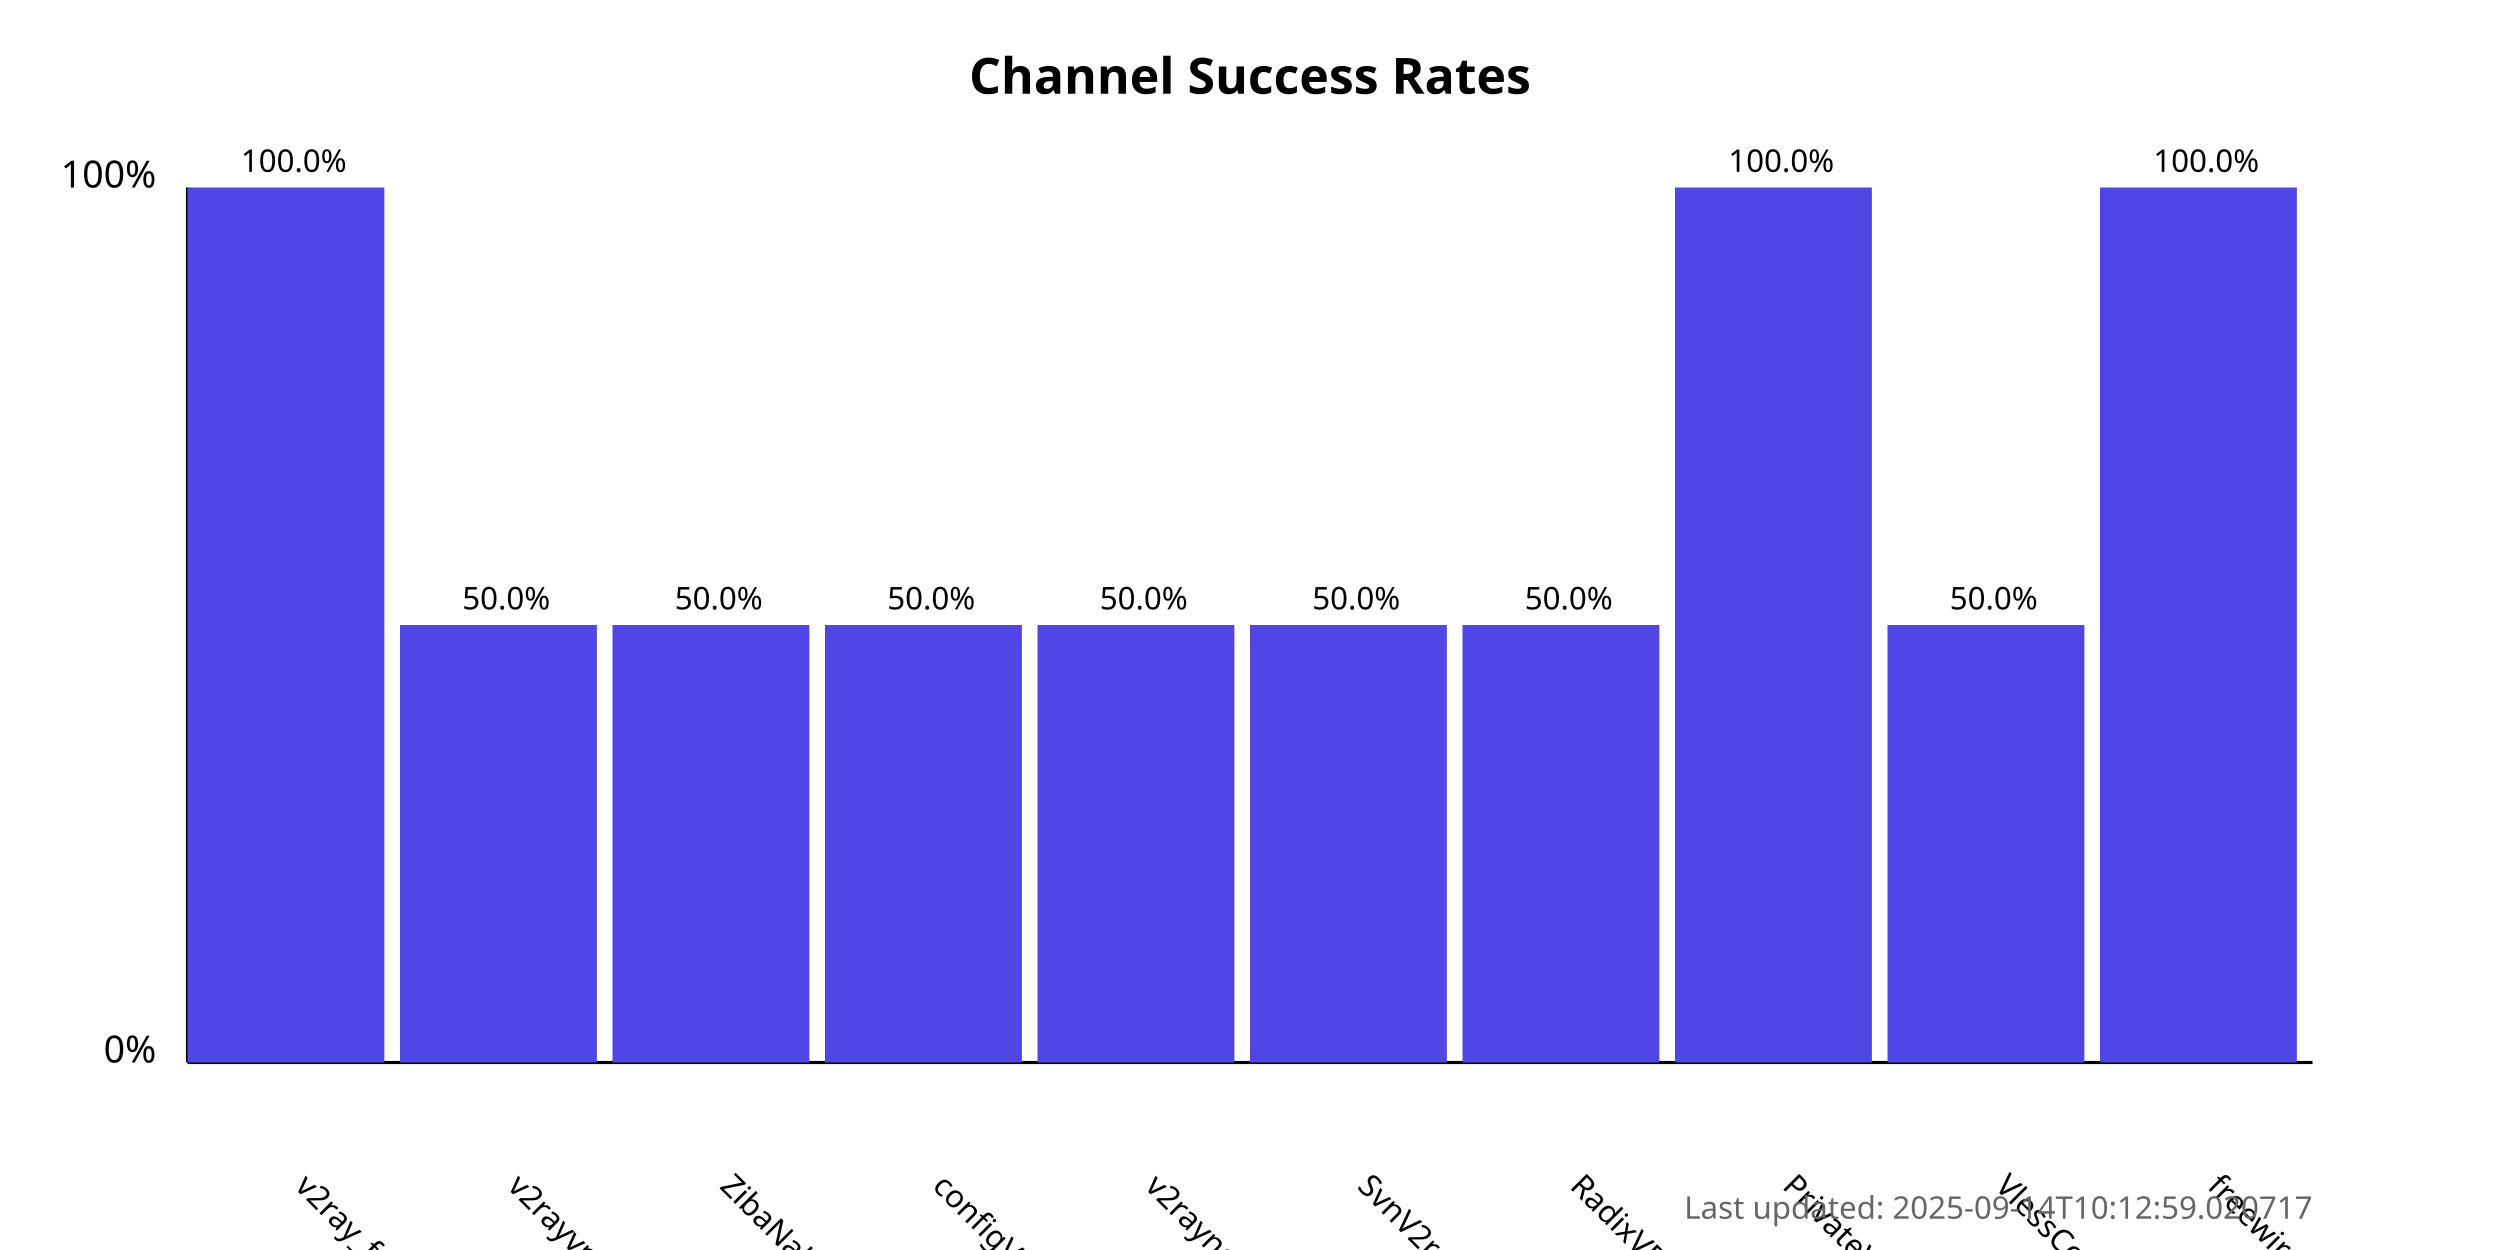
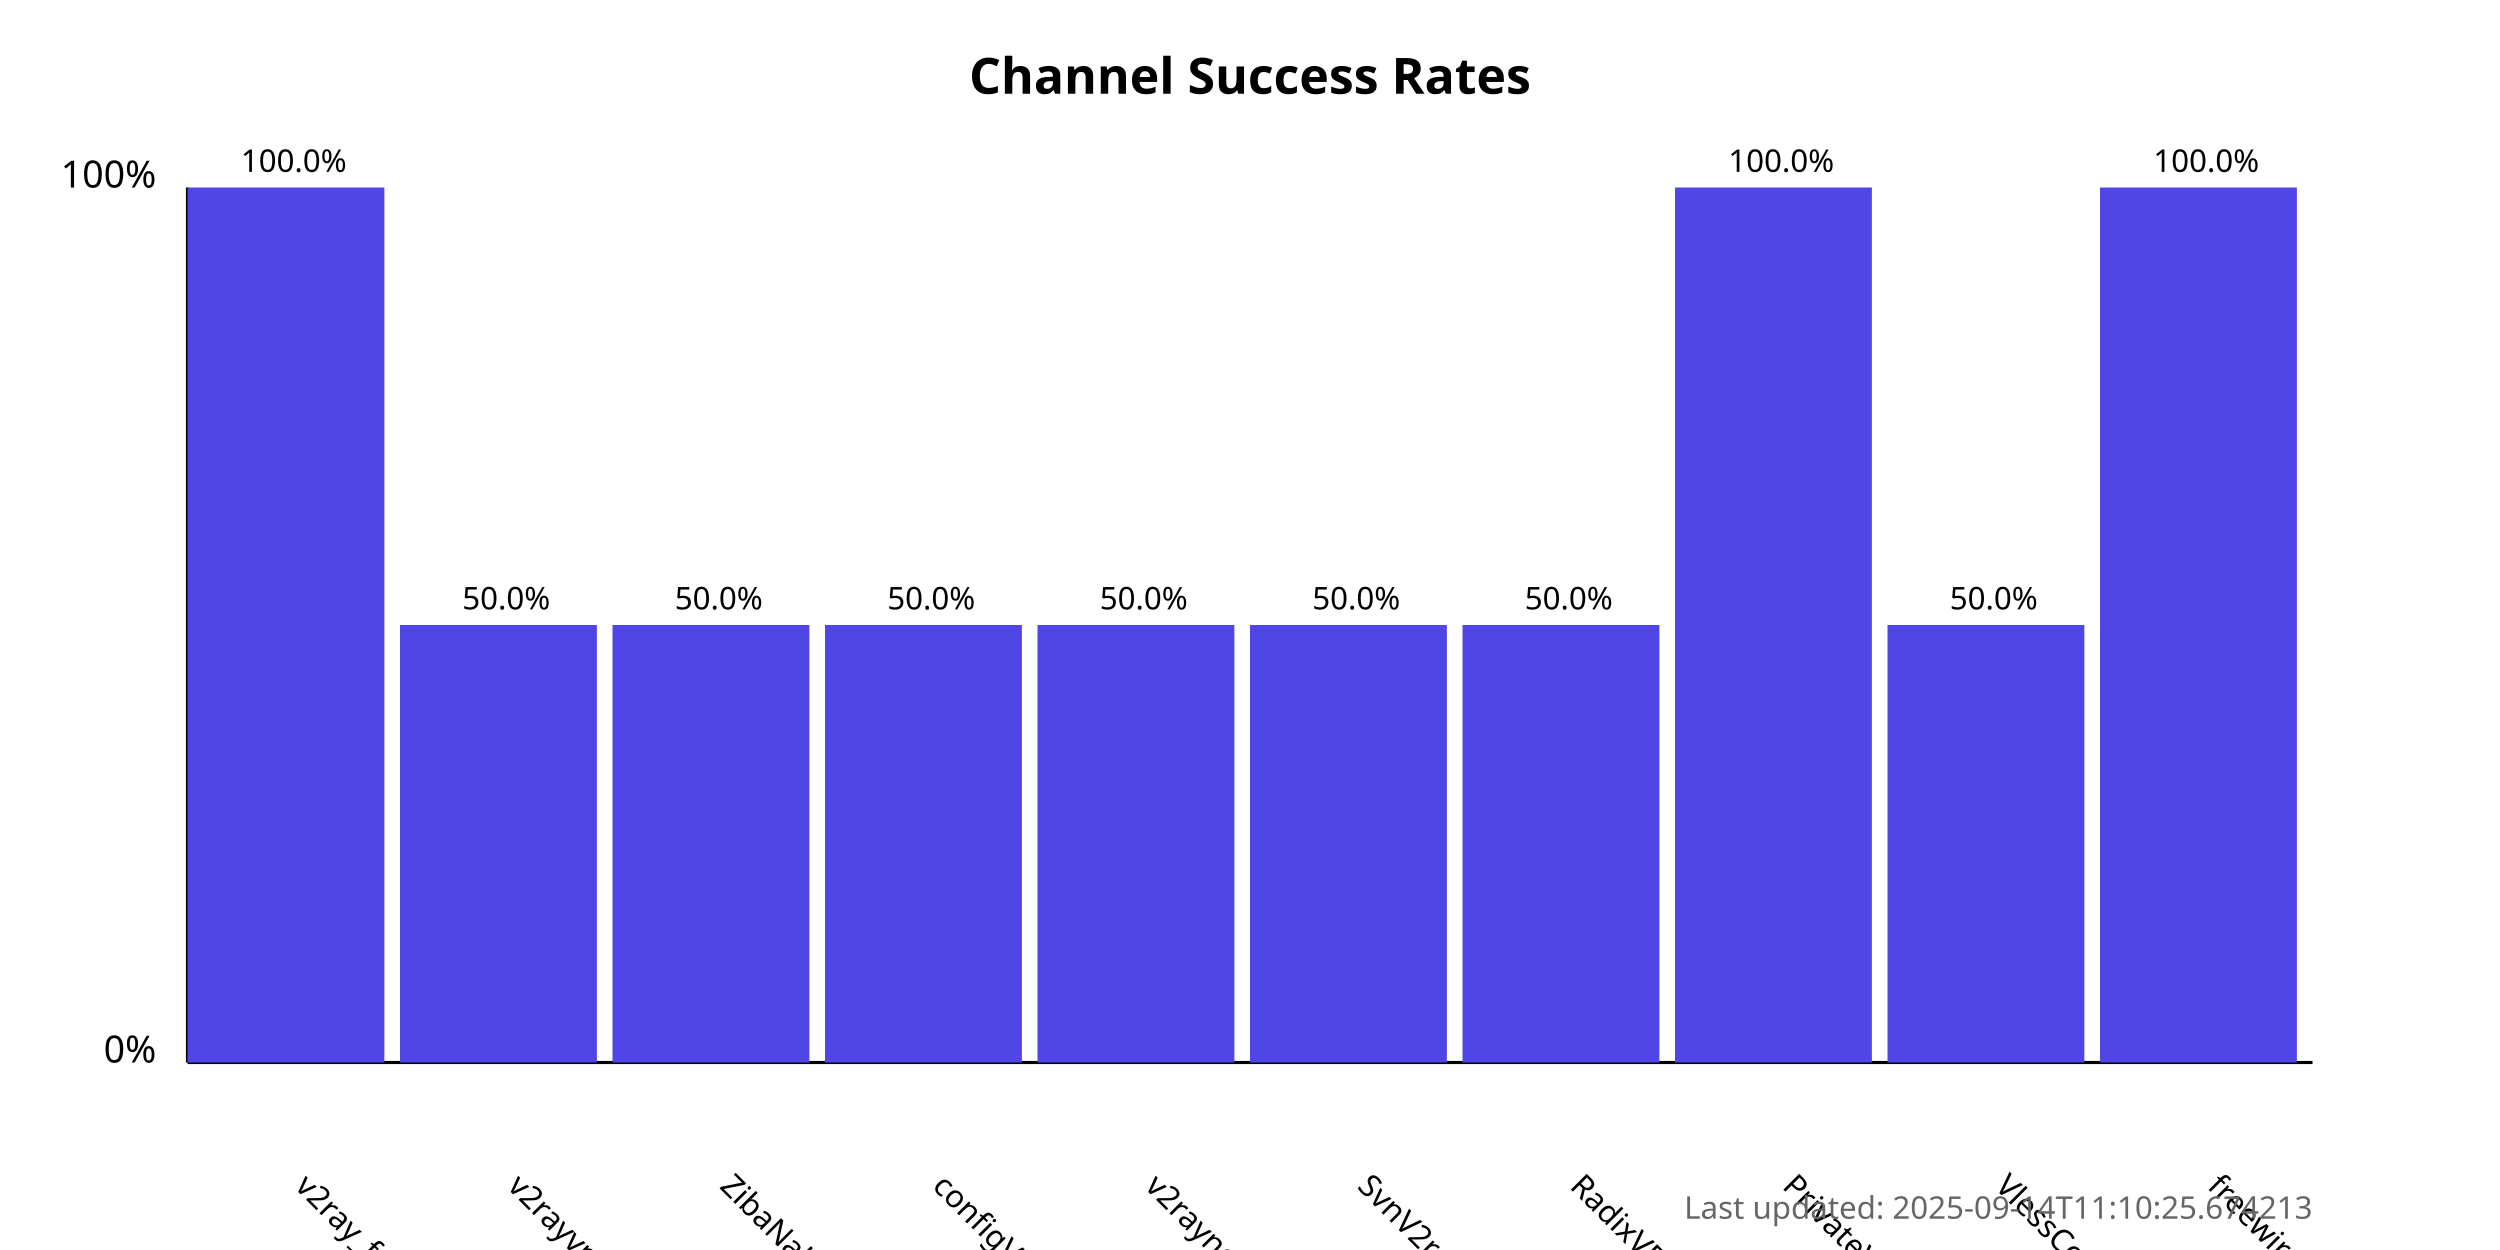
<svg xmlns="http://www.w3.org/2000/svg" width="800" height="400">
  <style>
            .chart-title { font: bold 16px sans-serif; }
            .axis-label { font: 12px sans-serif; }
            .tick-label { font: 10px sans-serif; }
            .bar { fill: #4f46e5; }
            .bar:hover { fill: #6366f1; }
            .timestamp { font: 10px sans-serif; fill: #666; }
        </style>
  <text x="400.0" y="30" text-anchor="middle" class="chart-title">
            Channel Success Rates
        </text>
  <line x1="60" y1="340" x2="60" y2="60" stroke="black" stroke-width="1" />
  <line x1="60" y1="340" x2="740" y2="340" stroke="black" stroke-width="1" />
  <text x="50" y="340" text-anchor="end" class="axis-label">0%</text>
  <text x="50" y="60" text-anchor="end" class="axis-label">100%</text>
  <g>
    <rect x="60" y="60.0" width="63.0" height="280.0" class="bar" />
    <text x="94.0" y="380" transform="rotate(45, 94.0, 380)" text-anchor="start" class="tick-label">
                v2ray_free_conf
            </text>
    <text x="94.0" y="55.0" text-anchor="middle" class="tick-label">
                100.0%
            </text>
  </g>
  <g>
    <rect x="128.0" y="200.0" width="63.0" height="140.0" class="bar" />
    <text x="162.0" y="380" transform="rotate(45, 162.0, 380)" text-anchor="start" class="tick-label">
                v2rayvpno
            </text>
    <text x="162.0" y="195.0" text-anchor="middle" class="tick-label">
                50.0%
            </text>
  </g>
  <g>
    <rect x="196.0" y="200.0" width="63.0" height="140.0" class="bar" />
    <text x="230.0" y="380" transform="rotate(45, 230.0, 380)" text-anchor="start" class="tick-label">
                ZibaNabz
            </text>
    <text x="230.0" y="195.0" text-anchor="middle" class="tick-label">
                50.0%
            </text>
  </g>
  <g>
    <rect x="264.0" y="200.0" width="63.0" height="140.0" class="bar" />
    <text x="298.0" y="380" transform="rotate(45, 298.0, 380)" text-anchor="start" class="tick-label">
                configV2rayForFree
            </text>
    <text x="298.0" y="195.0" text-anchor="middle" class="tick-label">
                50.0%
            </text>
  </g>
  <g>
    <rect x="332.0" y="200.0" width="63.0" height="140.0" class="bar" />
    <text x="366.0" y="380" transform="rotate(45, 366.0, 380)" text-anchor="start" class="tick-label">
                v2rayngvpn
            </text>
    <text x="366.0" y="195.0" text-anchor="middle" class="tick-label">
                50.0%
            </text>
  </g>
  <g>
    <rect x="400.0" y="200.0" width="63.0" height="140.0" class="bar" />
    <text x="434.0" y="380" transform="rotate(45, 434.0, 380)" text-anchor="start" class="tick-label">
                SvnV2ray
            </text>
    <text x="434.0" y="195.0" text-anchor="middle" class="tick-label">
                50.0%
            </text>
  </g>
  <g>
    <rect x="468.0" y="200.0" width="63.0" height="140.0" class="bar" />
    <text x="502.0" y="380" transform="rotate(45, 502.0, 380)" text-anchor="start" class="tick-label">
                RadixVPN
            </text>
    <text x="502.0" y="195.0" text-anchor="middle" class="tick-label">
                50.0%
            </text>
  </g>
  <g>
    <rect x="536.0" y="60.0" width="63.0" height="280.0" class="bar" />
    <text x="570.0" y="380" transform="rotate(45, 570.0, 380)" text-anchor="start" class="tick-label">
                PrivateVPNs
            </text>
    <text x="570.0" y="55.0" text-anchor="middle" class="tick-label">
                100.0%
            </text>
  </g>
  <g>
    <rect x="604.0" y="200.0" width="63.0" height="140.0" class="bar" />
    <text x="638.0" y="380" transform="rotate(45, 638.0, 380)" text-anchor="start" class="tick-label">
                VlessConfig
            </text>
    <text x="638.0" y="195.0" text-anchor="middle" class="tick-label">
                50.0%
            </text>
  </g>
  <g>
    <rect x="672.0" y="60.0" width="63.0" height="280.0" class="bar" />
    <text x="706.0" y="380" transform="rotate(45, 706.0, 380)" text-anchor="start" class="tick-label">
                freewireguard
            </text>
    <text x="706.0" y="55.0" text-anchor="middle" class="tick-label">
                100.0%
            </text>
  </g>
  <text x="740" y="390" text-anchor="end" class="timestamp">
-             Last updated: 2025-09-14T10:12:59.020717
+             Last updated: 2025-09-14T11:10:25.674213
        </text>
</svg>
